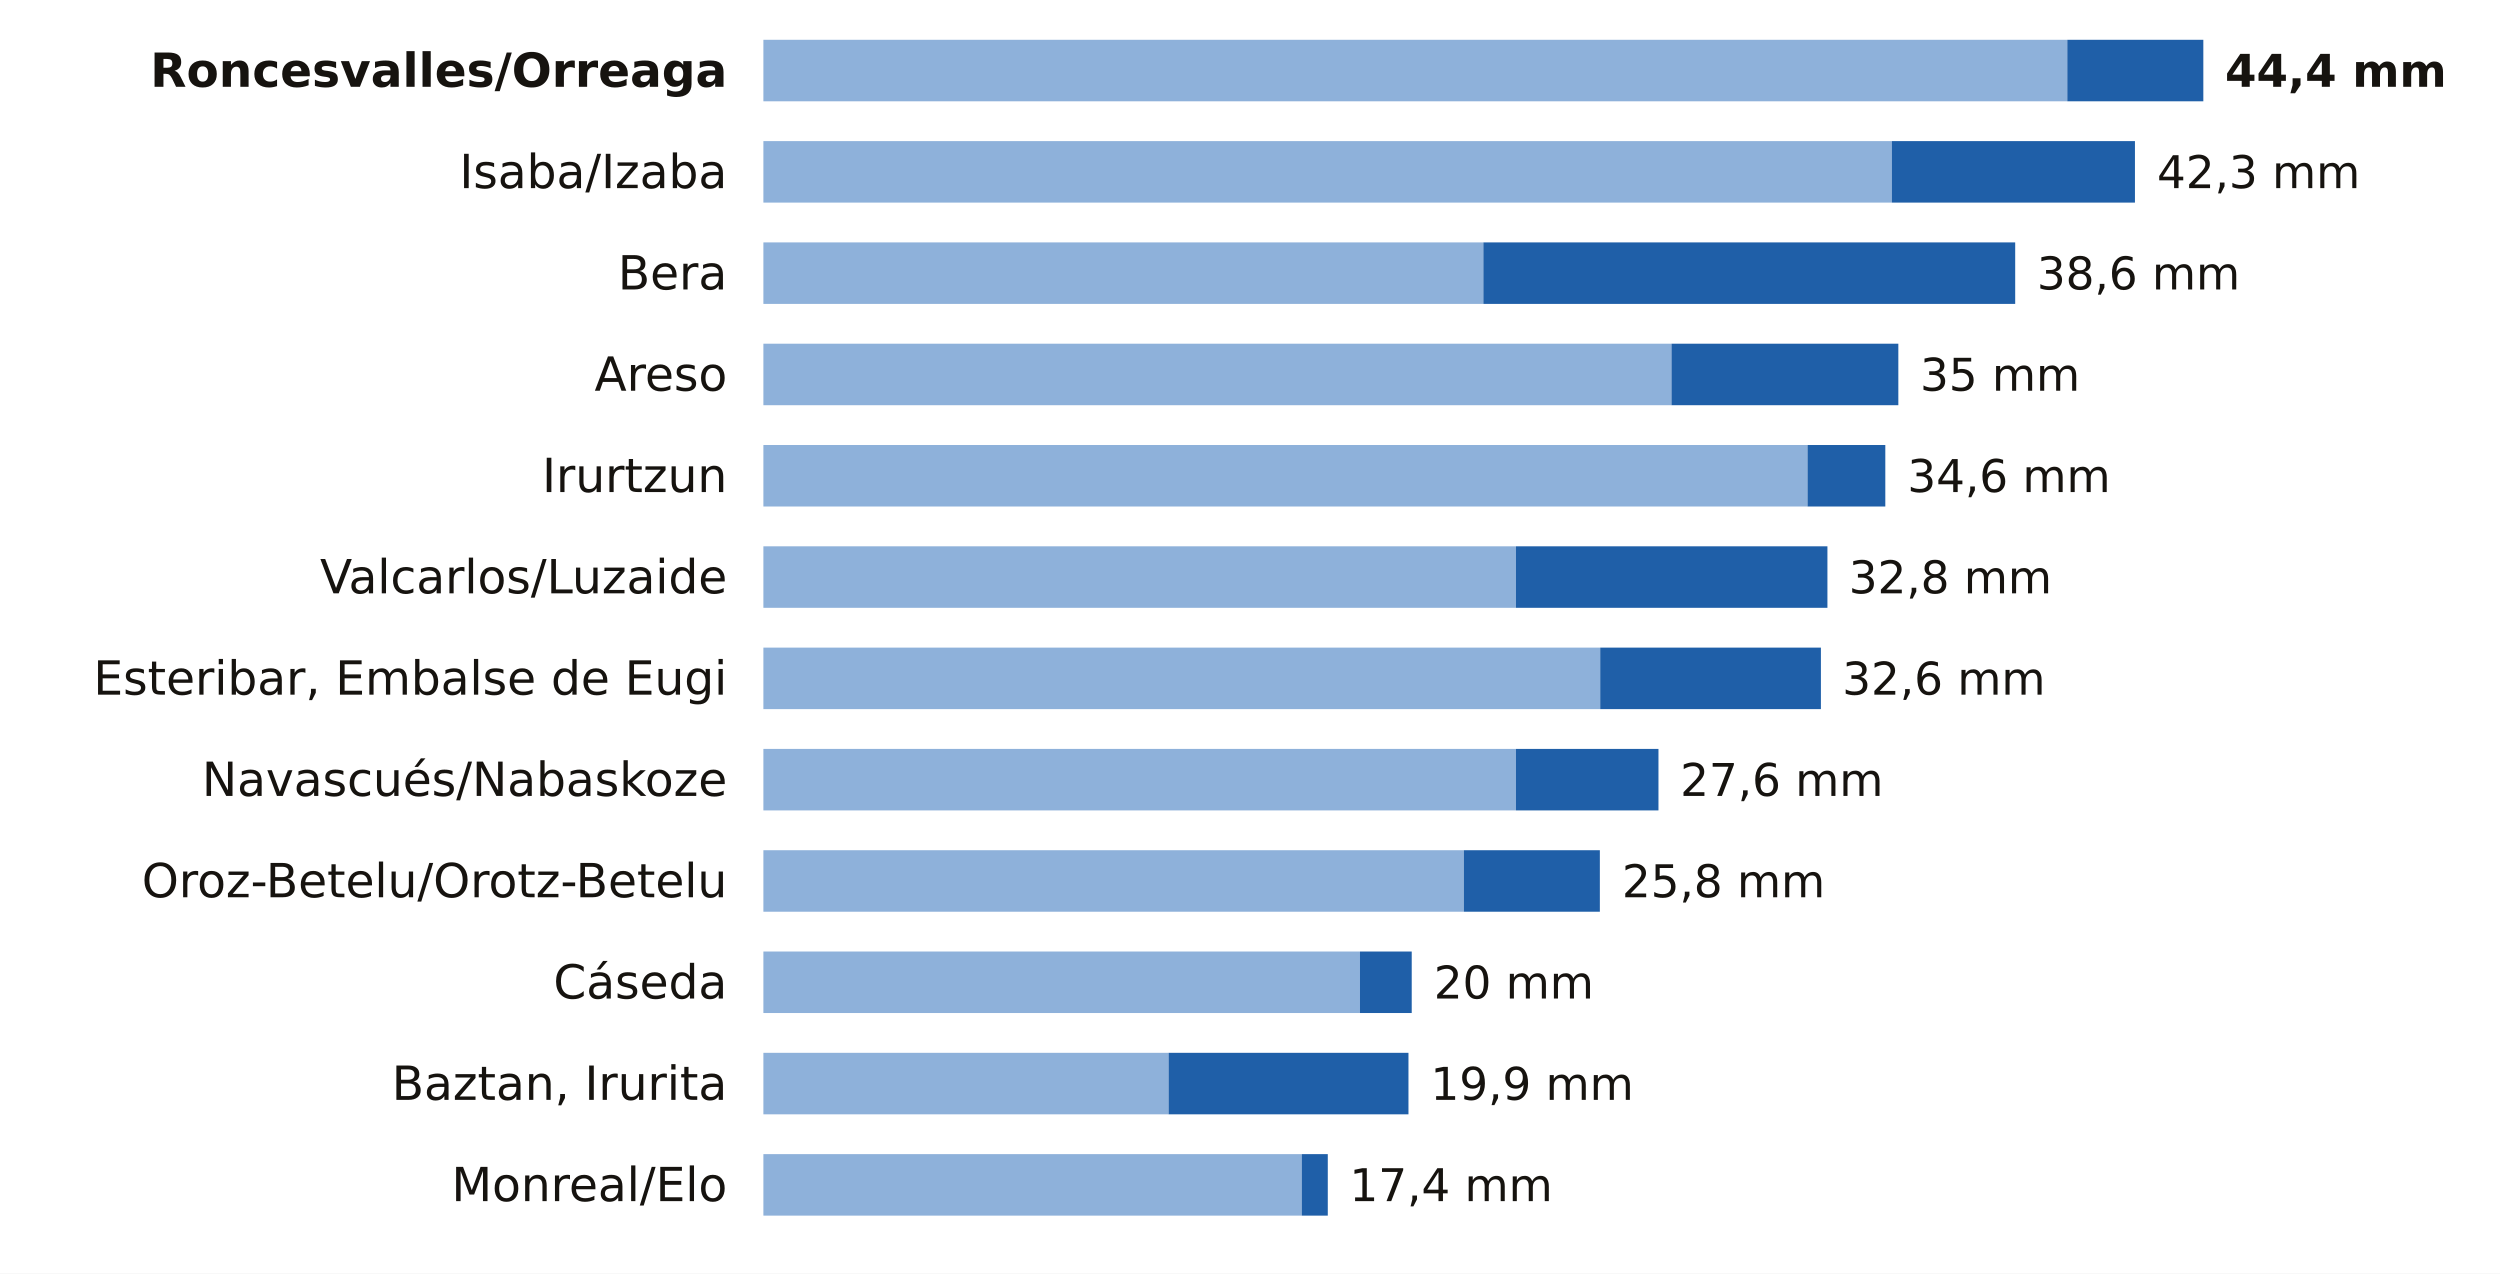
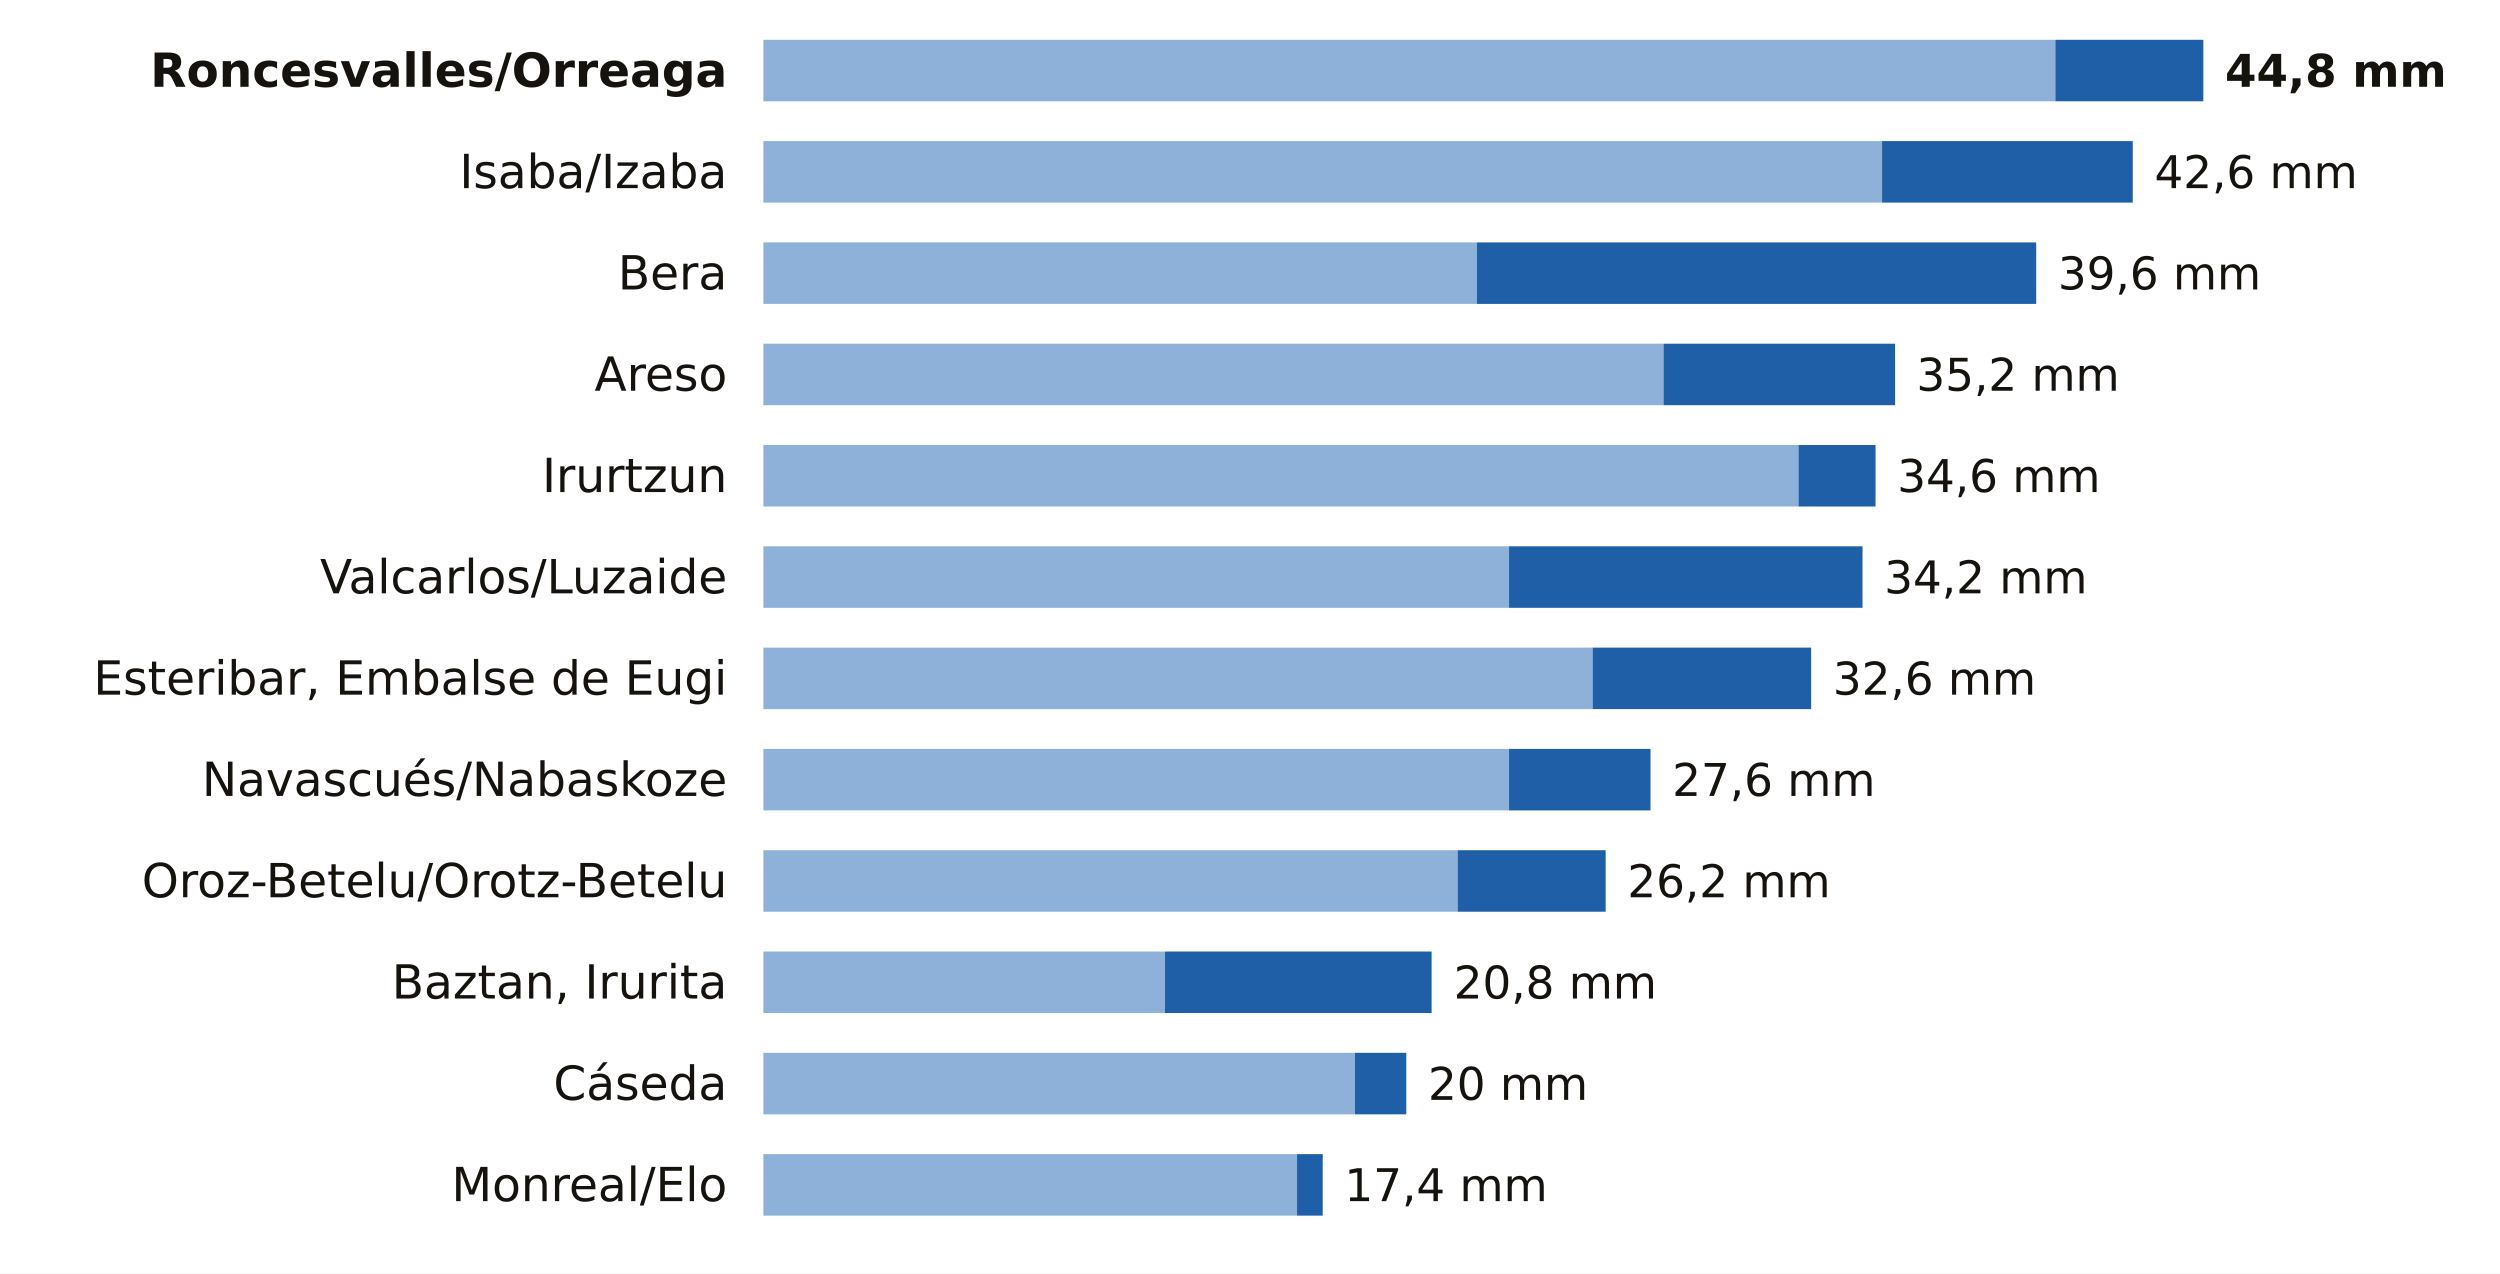
<svg xmlns="http://www.w3.org/2000/svg" viewBox="0 0 691 352" width="691" height="352" role="img" aria-label="La lluvia de los últimos 7 días en las estaciones de AEMET de Navarra">
  <rect width="691" height="352" fill="#FFFFFF" />
  <text x="201.0" y="24.0" font-size="13" fill="#16130F" text-anchor="end" font-weight="600" font-family="Public Sans, DejaVu Sans, Arial, sans-serif">Roncesvalles/Orreaga</text>
-   <rect x="211" y="11" width="360.4" height="17" fill="#8EB1DA" />
-   <rect x="571.4" y="11" width="37.6" height="17" fill="#1F5FA8" />
-   <text x="615.0" y="24.0" font-size="12.5" fill="#16130F" text-anchor="start" font-weight="700" font-family="Public Sans, DejaVu Sans, Arial, sans-serif">44,4 mm</text>
+   <rect x="211" y="11" width="357.1" height="17" fill="#8EB1DA" />
+   <rect x="568.1" y="11" width="40.9" height="17" fill="#1F5FA8" />
+   <text x="615.0" y="24.0" font-size="12.5" fill="#16130F" text-anchor="start" font-weight="700" font-family="Public Sans, DejaVu Sans, Arial, sans-serif">44,8 mm</text>
  <text x="201.0" y="52.0" font-size="13" fill="#16130F" text-anchor="end" font-weight="400" font-family="Public Sans, DejaVu Sans, Arial, sans-serif">Isaba/Izaba</text>
-   <rect x="211" y="39" width="311.9" height="17" fill="#8EB1DA" />
-   <rect x="522.9" y="39" width="67.2" height="17" fill="#1F5FA8" />
-   <text x="596.2" y="52.0" font-size="12.5" fill="#16130F" text-anchor="start" font-weight="500" font-family="Public Sans, DejaVu Sans, Arial, sans-serif">42,3 mm</text>
+   <rect x="211" y="39" width="309.2" height="17" fill="#8EB1DA" />
+   <rect x="520.2" y="39" width="69.3" height="17" fill="#1F5FA8" />
+   <text x="595.5" y="52.0" font-size="12.5" fill="#16130F" text-anchor="start" font-weight="500" font-family="Public Sans, DejaVu Sans, Arial, sans-serif">42,6 mm</text>
  <text x="201.0" y="80.0" font-size="13" fill="#16130F" text-anchor="end" font-weight="400" font-family="Public Sans, DejaVu Sans, Arial, sans-serif">Bera</text>
-   <rect x="211" y="67" width="199.0" height="17" fill="#8EB1DA" />
-   <rect x="410.0" y="67" width="147.0" height="17" fill="#1F5FA8" />
-   <text x="563.0" y="80.0" font-size="12.5" fill="#16130F" text-anchor="start" font-weight="500" font-family="Public Sans, DejaVu Sans, Arial, sans-serif">38,6 mm</text>
+   <rect x="211" y="67" width="197.2" height="17" fill="#8EB1DA" />
+   <rect x="408.2" y="67" width="154.6" height="17" fill="#1F5FA8" />
+   <text x="568.8" y="80.0" font-size="12.5" fill="#16130F" text-anchor="start" font-weight="500" font-family="Public Sans, DejaVu Sans, Arial, sans-serif">39,6 mm</text>
  <text x="201.0" y="108.0" font-size="13" fill="#16130F" text-anchor="end" font-weight="400" font-family="Public Sans, DejaVu Sans, Arial, sans-serif">Areso</text>
-   <rect x="211" y="95" width="251.0" height="17" fill="#8EB1DA" />
-   <rect x="462.0" y="95" width="62.7" height="17" fill="#1F5FA8" />
-   <text x="530.7" y="108.0" font-size="12.5" fill="#16130F" text-anchor="start" font-weight="500" font-family="Public Sans, DejaVu Sans, Arial, sans-serif">35 mm</text>
+   <rect x="211" y="95" width="248.8" height="17" fill="#8EB1DA" />
+   <rect x="459.8" y="95" width="64.0" height="17" fill="#1F5FA8" />
+   <text x="529.7" y="108.0" font-size="12.5" fill="#16130F" text-anchor="start" font-weight="500" font-family="Public Sans, DejaVu Sans, Arial, sans-serif">35,2 mm</text>
  <text x="201.0" y="136.0" font-size="13" fill="#16130F" text-anchor="end" font-weight="400" font-family="Public Sans, DejaVu Sans, Arial, sans-serif">Irurtzun</text>
-   <rect x="211" y="123" width="288.6" height="17" fill="#8EB1DA" />
-   <rect x="499.6" y="123" width="21.5" height="17" fill="#1F5FA8" />
-   <text x="527.2" y="136.0" font-size="12.5" fill="#16130F" text-anchor="start" font-weight="500" font-family="Public Sans, DejaVu Sans, Arial, sans-serif">34,6 mm</text>
+   <rect x="211" y="123" width="286.1" height="17" fill="#8EB1DA" />
+   <rect x="497.1" y="123" width="21.3" height="17" fill="#1F5FA8" />
+   <text x="524.4" y="136.0" font-size="12.5" fill="#16130F" text-anchor="start" font-weight="500" font-family="Public Sans, DejaVu Sans, Arial, sans-serif">34,6 mm</text>
  <text x="201.0" y="164.0" font-size="13" fill="#16130F" text-anchor="end" font-weight="400" font-family="Public Sans, DejaVu Sans, Arial, sans-serif">Valcarlos/Luzaide</text>
-   <rect x="211" y="151" width="208.0" height="17" fill="#8EB1DA" />
-   <rect x="419.0" y="151" width="86.1" height="17" fill="#1F5FA8" />
-   <text x="511.0" y="164.0" font-size="12.5" fill="#16130F" text-anchor="start" font-weight="500" font-family="Public Sans, DejaVu Sans, Arial, sans-serif">32,8 mm</text>
+   <rect x="211" y="151" width="206.1" height="17" fill="#8EB1DA" />
+   <rect x="417.1" y="151" width="97.7" height="17" fill="#1F5FA8" />
+   <text x="520.8" y="164.0" font-size="12.5" fill="#16130F" text-anchor="start" font-weight="500" font-family="Public Sans, DejaVu Sans, Arial, sans-serif">34,2 mm</text>
  <text x="201.0" y="192.0" font-size="13" fill="#16130F" text-anchor="end" font-weight="400" font-family="Public Sans, DejaVu Sans, Arial, sans-serif">Esteribar, Embalse de Eugi</text>
-   <rect x="211" y="179" width="231.3" height="17" fill="#8EB1DA" />
-   <rect x="442.3" y="179" width="61.0" height="17" fill="#1F5FA8" />
-   <text x="509.2" y="192.0" font-size="12.5" fill="#16130F" text-anchor="start" font-weight="500" font-family="Public Sans, DejaVu Sans, Arial, sans-serif">32,6 mm</text>
+   <rect x="211" y="179" width="229.2" height="17" fill="#8EB1DA" />
+   <rect x="440.2" y="179" width="60.4" height="17" fill="#1F5FA8" />
+   <text x="506.6" y="192.0" font-size="12.5" fill="#16130F" text-anchor="start" font-weight="500" font-family="Public Sans, DejaVu Sans, Arial, sans-serif">32,6 mm</text>
  <text x="201.0" y="220.0" font-size="13" fill="#16130F" text-anchor="end" font-weight="400" font-family="Public Sans, DejaVu Sans, Arial, sans-serif">Navascués/Nabaskoze</text>
-   <rect x="211" y="207" width="208.0" height="17" fill="#8EB1DA" />
-   <rect x="419.0" y="207" width="39.4" height="17" fill="#1F5FA8" />
-   <text x="464.4" y="220.0" font-size="12.5" fill="#16130F" text-anchor="start" font-weight="500" font-family="Public Sans, DejaVu Sans, Arial, sans-serif">27,6 mm</text>
+   <rect x="211" y="207" width="206.1" height="17" fill="#8EB1DA" />
+   <rect x="417.1" y="207" width="39.1" height="17" fill="#1F5FA8" />
+   <text x="462.2" y="220.0" font-size="12.5" fill="#16130F" text-anchor="start" font-weight="500" font-family="Public Sans, DejaVu Sans, Arial, sans-serif">27,6 mm</text>
  <text x="201.0" y="248.0" font-size="13" fill="#16130F" text-anchor="end" font-weight="400" font-family="Public Sans, DejaVu Sans, Arial, sans-serif">Oroz-Betelu/Orotz-Betelu</text>
-   <rect x="211" y="235" width="193.6" height="17" fill="#8EB1DA" />
-   <rect x="404.6" y="235" width="37.6" height="17" fill="#1F5FA8" />
-   <text x="448.3" y="248.0" font-size="12.5" fill="#16130F" text-anchor="start" font-weight="500" font-family="Public Sans, DejaVu Sans, Arial, sans-serif">25,8 mm</text>
-   <text x="201.0" y="276.0" font-size="13" fill="#16130F" text-anchor="end" font-weight="400" font-family="Public Sans, DejaVu Sans, Arial, sans-serif">Cáseda</text>
-   <rect x="211" y="263" width="164.9" height="17" fill="#8EB1DA" />
-   <rect x="375.9" y="263" width="14.3" height="17" fill="#1F5FA8" />
-   <text x="396.3" y="276.0" font-size="12.5" fill="#16130F" text-anchor="start" font-weight="500" font-family="Public Sans, DejaVu Sans, Arial, sans-serif">20 mm</text>
-   <text x="201.0" y="304.0" font-size="13" fill="#16130F" text-anchor="end" font-weight="400" font-family="Public Sans, DejaVu Sans, Arial, sans-serif">Baztan, Irurita</text>
-   <rect x="211" y="291" width="112.0" height="17" fill="#8EB1DA" />
-   <rect x="323.0" y="291" width="66.3" height="17" fill="#1F5FA8" />
-   <text x="395.4" y="304.0" font-size="12.5" fill="#16130F" text-anchor="start" font-weight="500" font-family="Public Sans, DejaVu Sans, Arial, sans-serif">19,9 mm</text>
+   <rect x="211" y="235" width="191.9" height="17" fill="#8EB1DA" />
+   <rect x="402.9" y="235" width="40.9" height="17" fill="#1F5FA8" />
+   <text x="449.8" y="248.0" font-size="12.5" fill="#16130F" text-anchor="start" font-weight="500" font-family="Public Sans, DejaVu Sans, Arial, sans-serif">26,2 mm</text>
+   <text x="201.0" y="276.0" font-size="13" fill="#16130F" text-anchor="end" font-weight="400" font-family="Public Sans, DejaVu Sans, Arial, sans-serif">Baztan, Irurita</text>
+   <rect x="211" y="263" width="111.0" height="17" fill="#8EB1DA" />
+   <rect x="322.0" y="263" width="73.7" height="17" fill="#1F5FA8" />
+   <text x="401.8" y="276.0" font-size="12.5" fill="#16130F" text-anchor="start" font-weight="500" font-family="Public Sans, DejaVu Sans, Arial, sans-serif">20,8 mm</text>
+   <text x="201.0" y="304.0" font-size="13" fill="#16130F" text-anchor="end" font-weight="400" font-family="Public Sans, DejaVu Sans, Arial, sans-serif">Cáseda</text>
+   <rect x="211" y="291" width="163.5" height="17" fill="#8EB1DA" />
+   <rect x="374.5" y="291" width="14.2" height="17" fill="#1F5FA8" />
+   <text x="394.7" y="304.0" font-size="12.5" fill="#16130F" text-anchor="start" font-weight="500" font-family="Public Sans, DejaVu Sans, Arial, sans-serif">20 mm</text>
  <text x="201.0" y="332.0" font-size="13" fill="#16130F" text-anchor="end" font-weight="400" font-family="Public Sans, DejaVu Sans, Arial, sans-serif">Monreal/Elo</text>
-   <rect x="211" y="319" width="148.8" height="17" fill="#8EB1DA" />
-   <rect x="359.8" y="319" width="7.2" height="17" fill="#1F5FA8" />
-   <text x="373.0" y="332.0" font-size="12.5" fill="#16130F" text-anchor="start" font-weight="500" font-family="Public Sans, DejaVu Sans, Arial, sans-serif">17,4 mm</text>
+   <rect x="211" y="319" width="147.5" height="17" fill="#8EB1DA" />
+   <rect x="358.5" y="319" width="7.1" height="17" fill="#1F5FA8" />
+   <text x="371.6" y="332.0" font-size="12.5" fill="#16130F" text-anchor="start" font-weight="500" font-family="Public Sans, DejaVu Sans, Arial, sans-serif">17,4 mm</text>
</svg>
